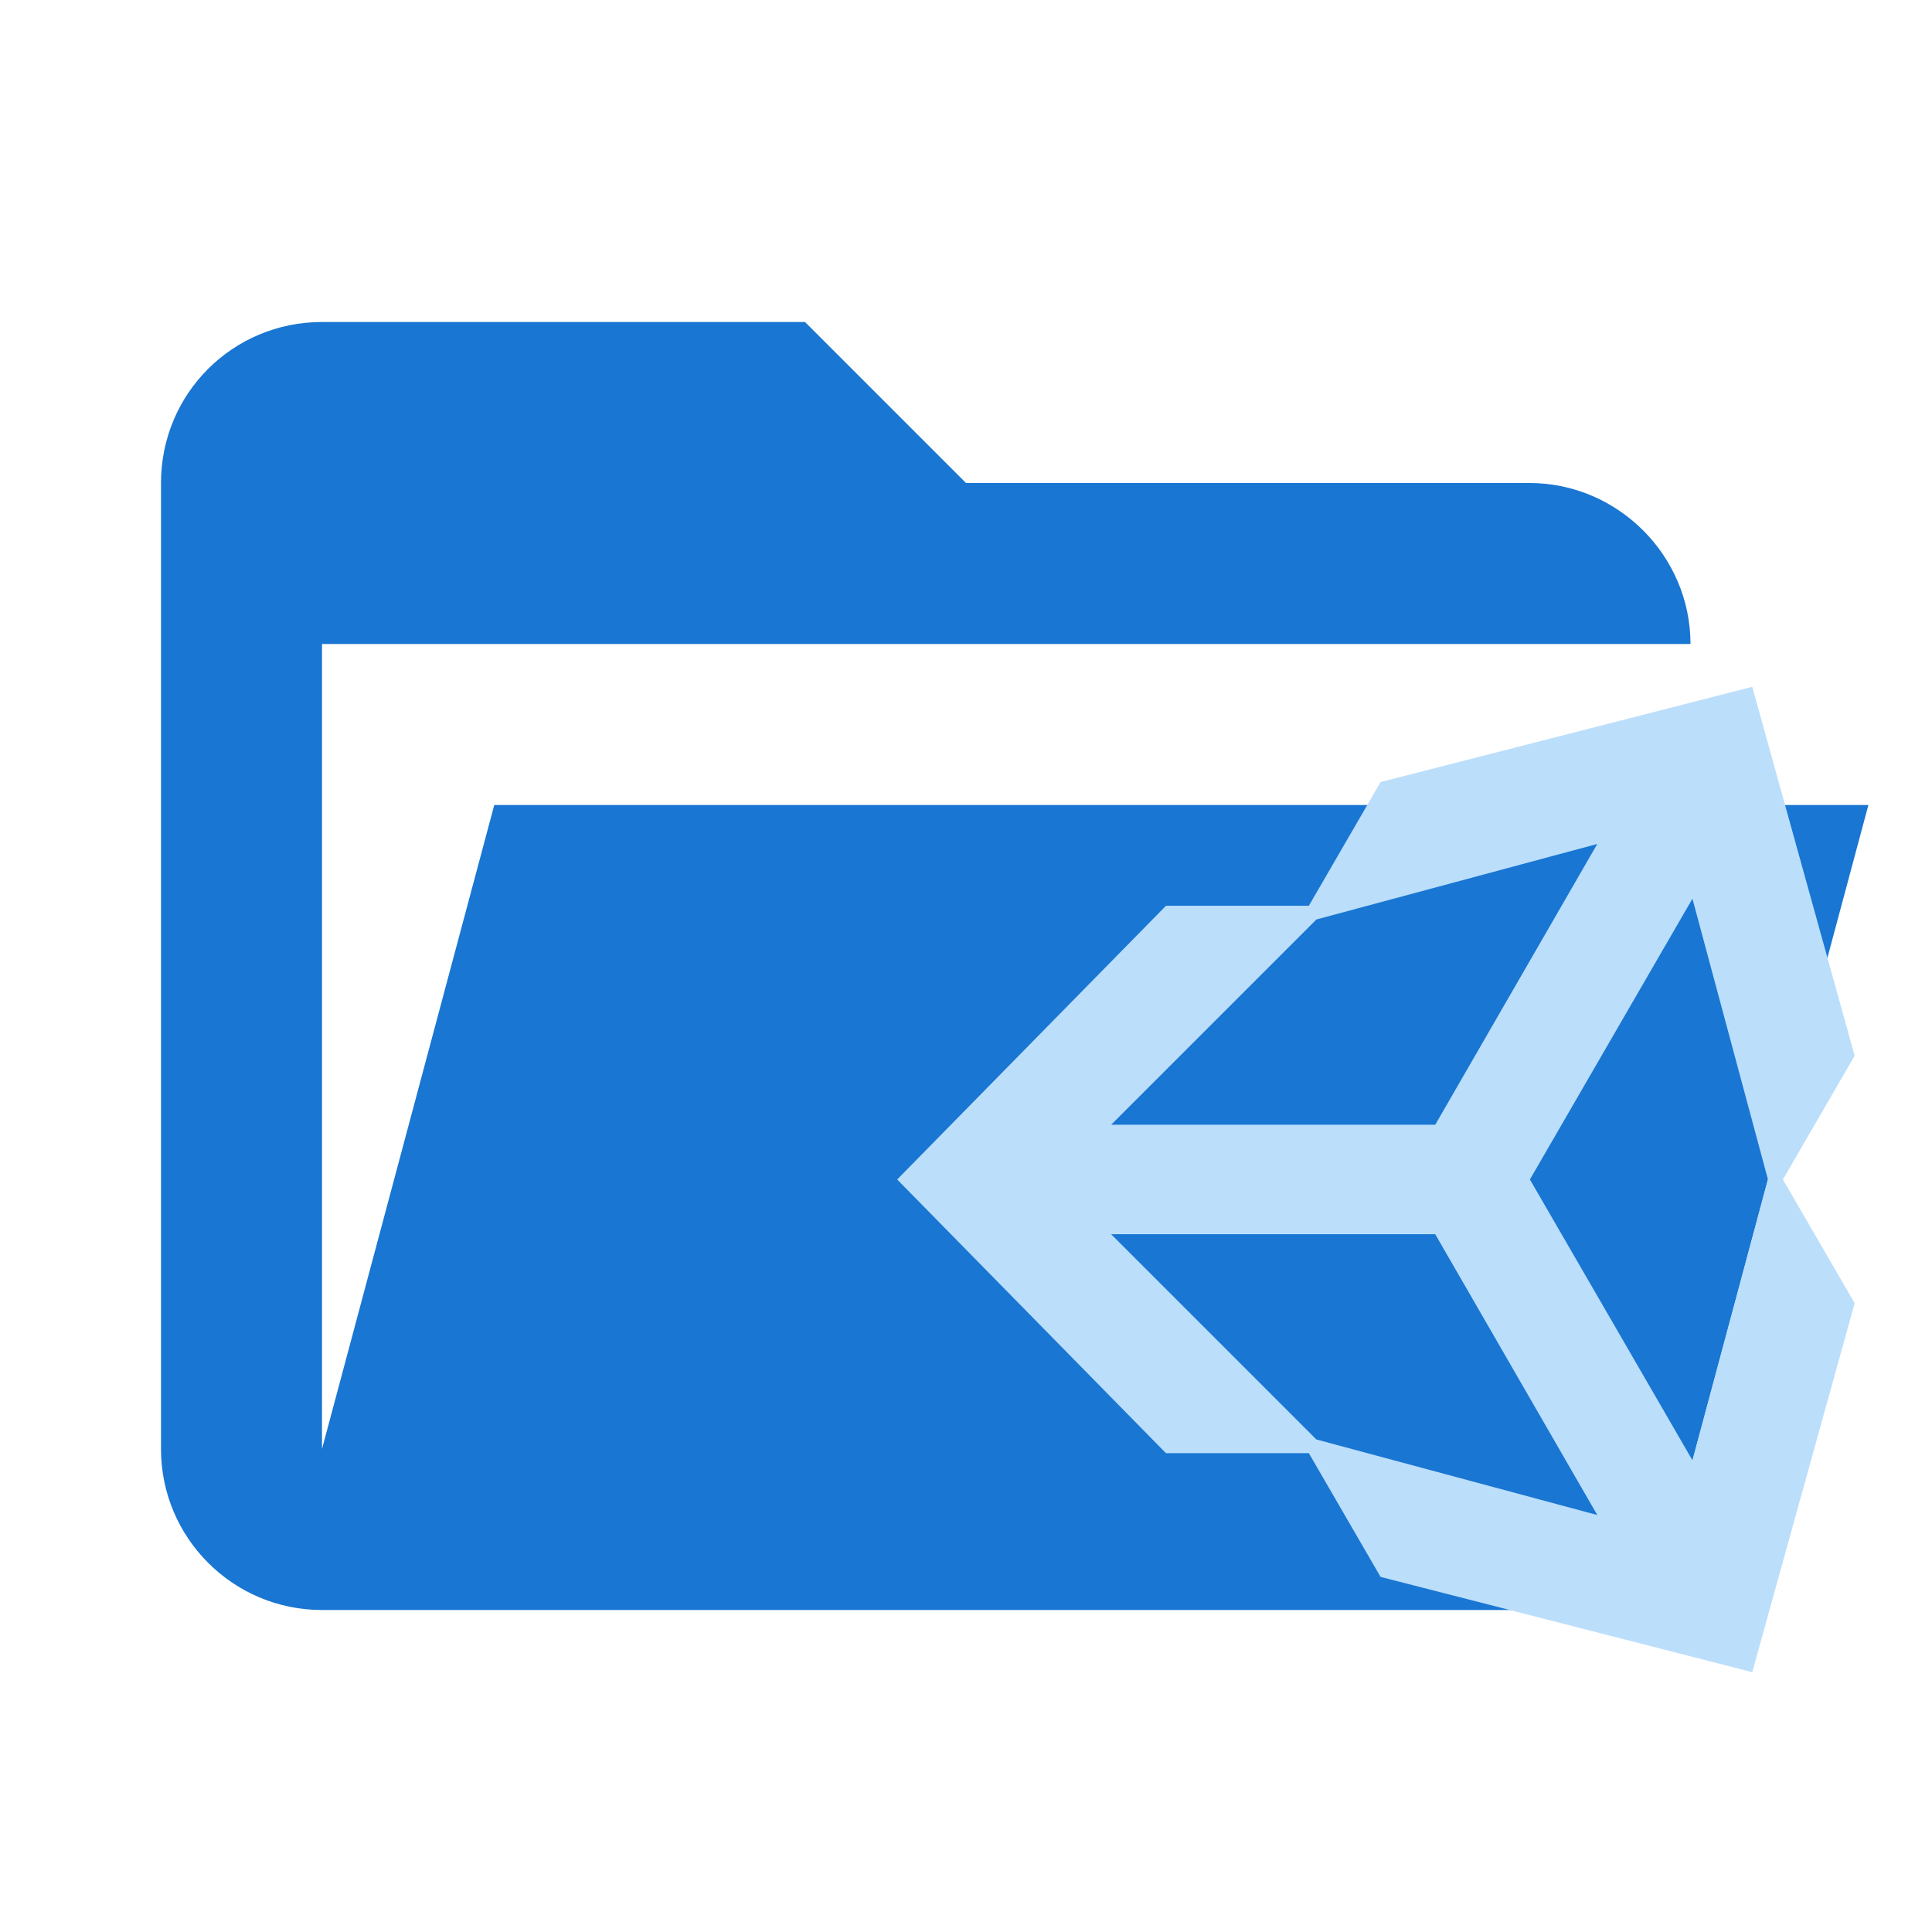
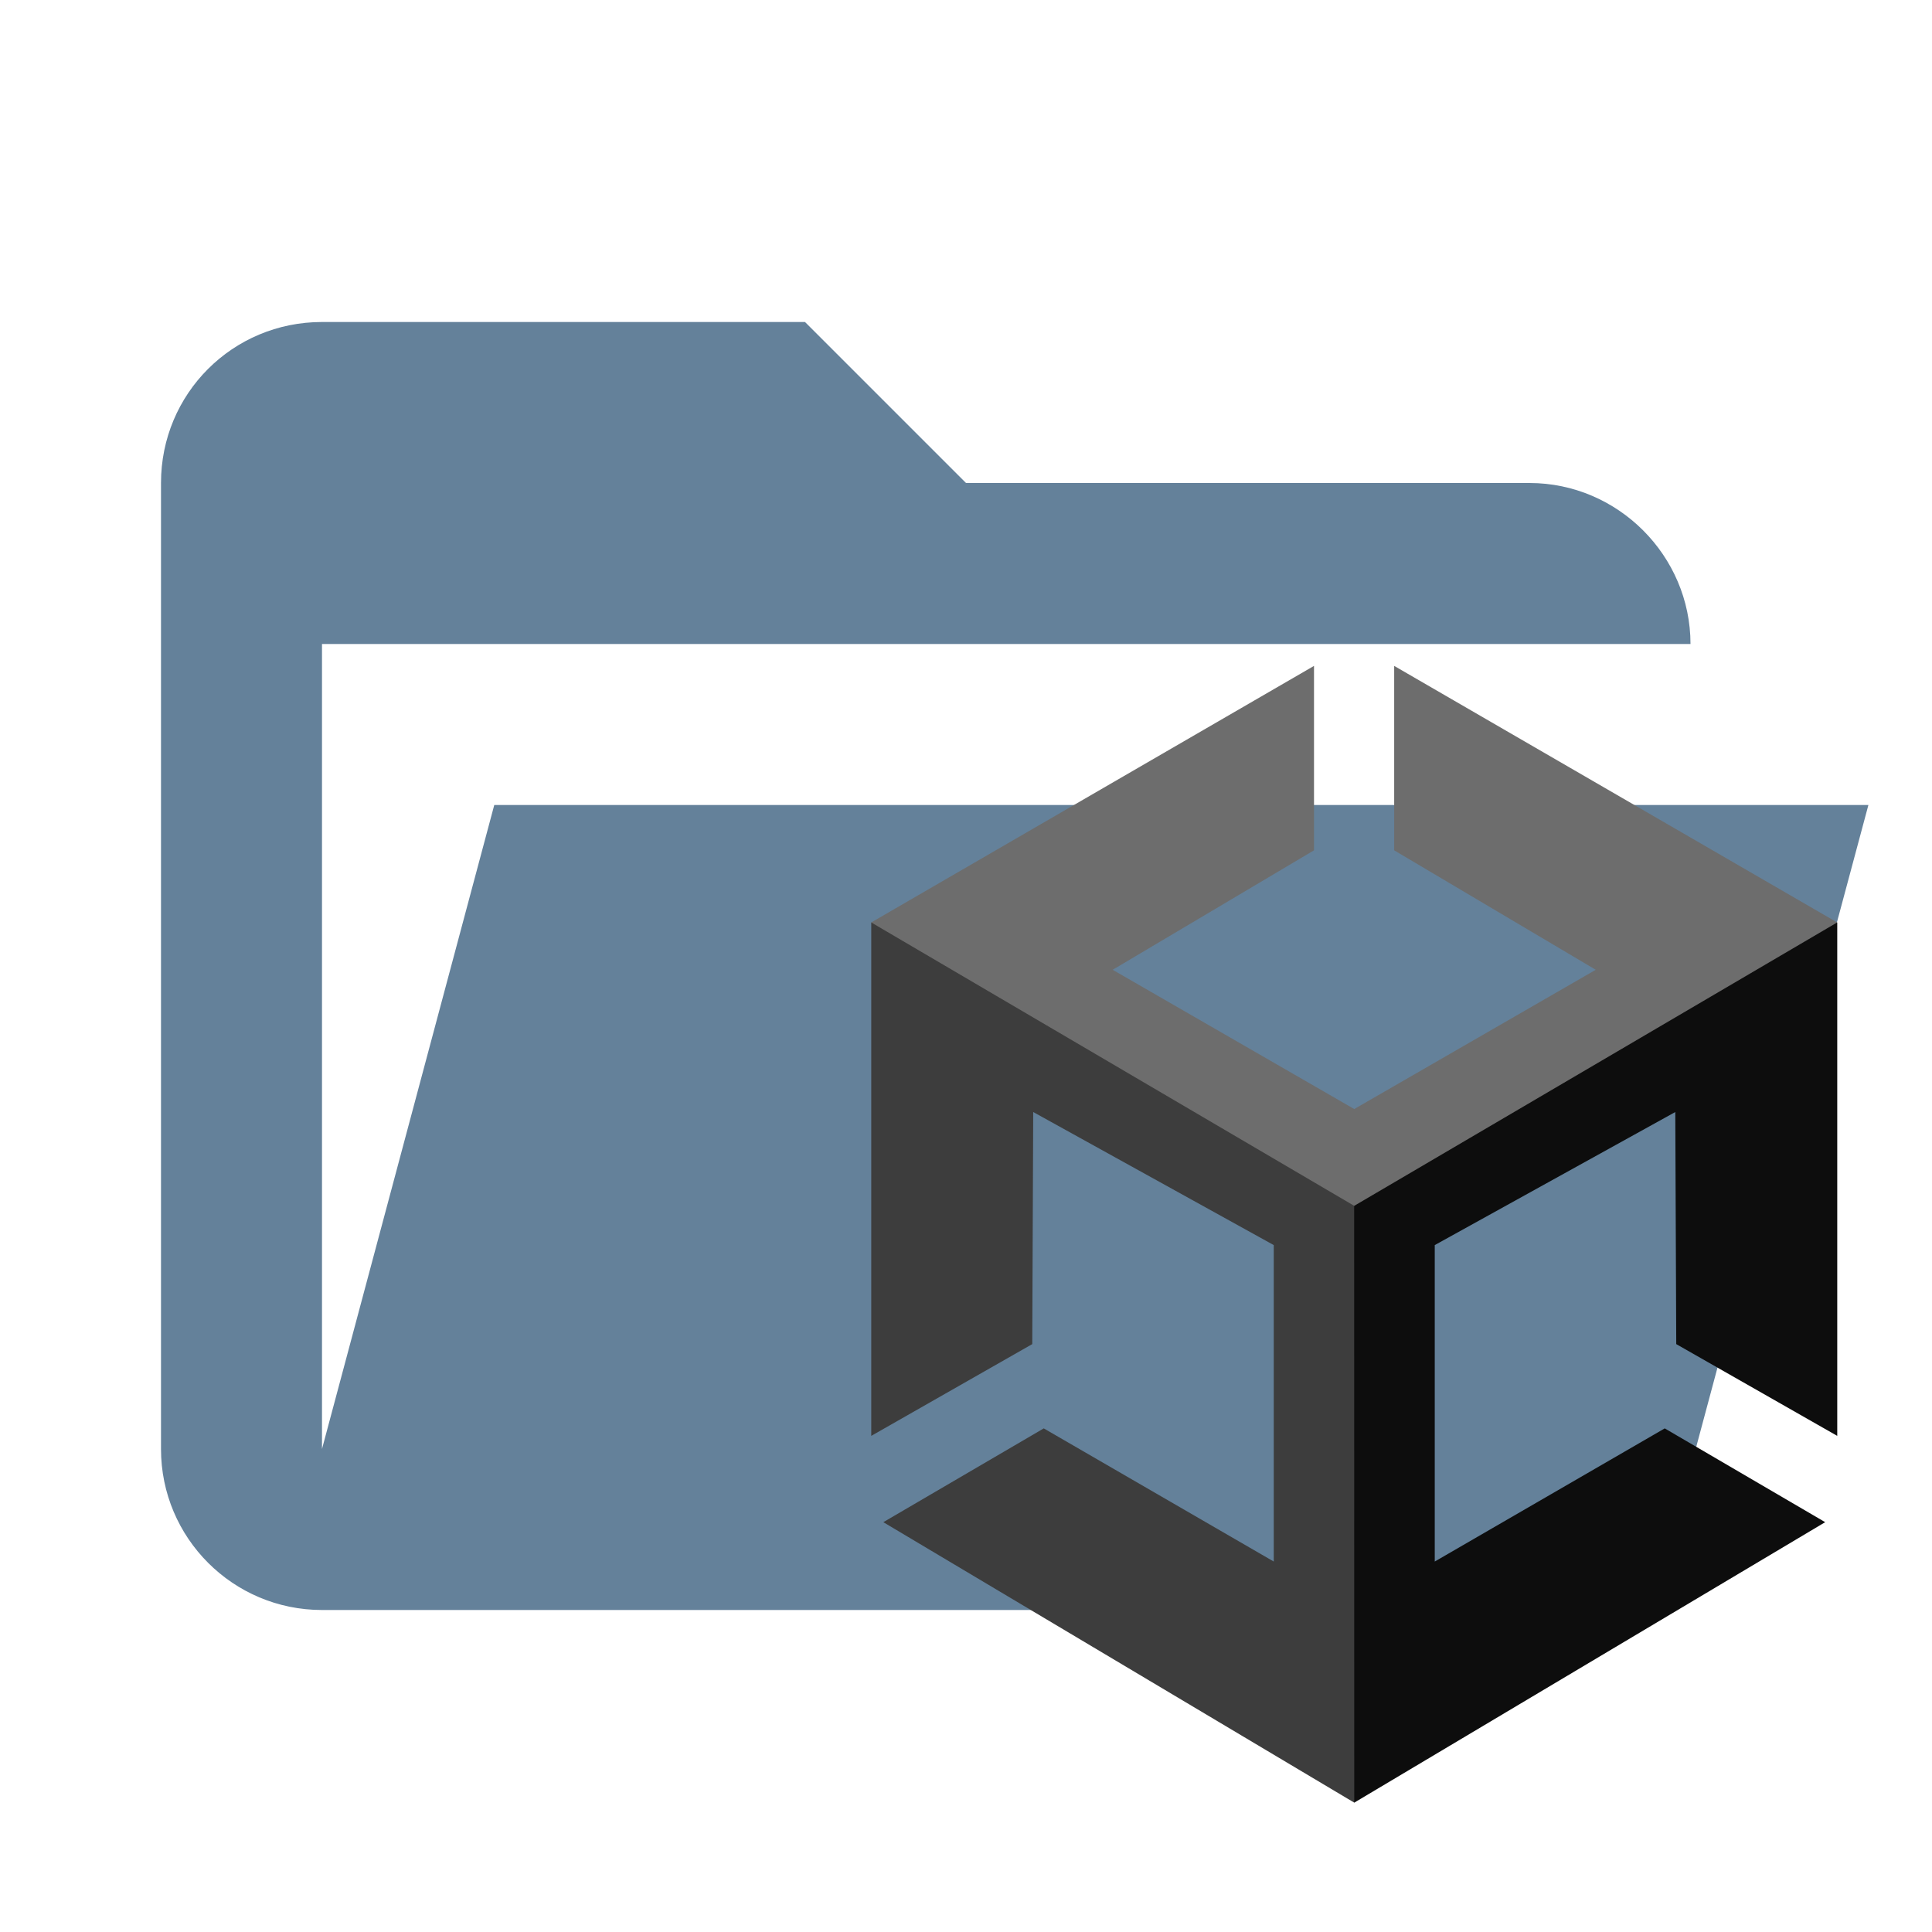
- <svg xmlns="http://www.w3.org/2000/svg" clip-rule="evenodd" stroke-linejoin="round" stroke-miterlimit="1.414" version="1.1" viewBox="0 0 24 24" xml:space="preserve">
-   <path d="M19 20H4a2 2 0 0 1-2-2V6c0-1.11.89-2 2-2h6l2 2h7c1.097 0 2 .903 2 2H4v10l2.14-8h17.07l-2.28 8.5c-.23.87-1.01 1.5-1.93 1.5z" fill="#1976d2" />
-   <path d="m16.259 18.052h-1.775l-3.339-3.4 3.339-3.4h1.775l0.891-1.537 4.617-1.183 1.272 4.583-0.891 1.537 0.891 1.537-1.272 4.583-4.617-1.183-0.891-1.537m0.095-0.17 3.488 0.938-2.013-3.488h-4.026l2.55 2.55m4.671 0.258 0.938-3.488-0.938-3.488-2.019 3.488 2.019 3.488m-4.671-6.718-2.55 2.55h4.026l2.013-3.488z" fill="#bbdefb" stroke-width=".68" />
+ <svg xmlns="http://www.w3.org/2000/svg" version="1.1" viewBox="0 0 24 24">
+   <path fill="#64819A" d="M19,20H4c-1.105,0-2-0.895-2-2V6c0-1.11,0.89-2,2-2h6l2,2h7c1.097,0,2,0.903,2,2H4v10l2.14-8h17.07 l-2.28,8.5C20.7,19.37,19.92,20,19,20z" />
+   <g>
+     <polygon fill="#3D3D3D" points="16.948,14.905 11.092,11.459 10.823,11.459 10.823,17.837 12.823,16.697 12.835,13.814 15.823,15.467 15.823,19.398 12.966,17.744 10.973,18.909 16.823,22.393 16.948,22.223" />
+     <polygon fill="#0D0D0D" points="16.822,14.801 22.49,11.459 22.823,11.459 22.823,17.837 20.823,16.697 20.811,13.814 17.823,15.467 17.823,19.398 20.68,17.744 22.673,18.909 16.823,22.393" />
+     <polygon fill="#6D6D6D" points="16.823,14.979 22.822,11.459 17.319,8.272 17.319,10.563 19.823,12.047 16.823,13.777 13.822,12.047 16.323,10.563 16.323,8.272 10.823,11.459 16.822,14.979 16.822,14.979" />
+   </g>
</svg>
